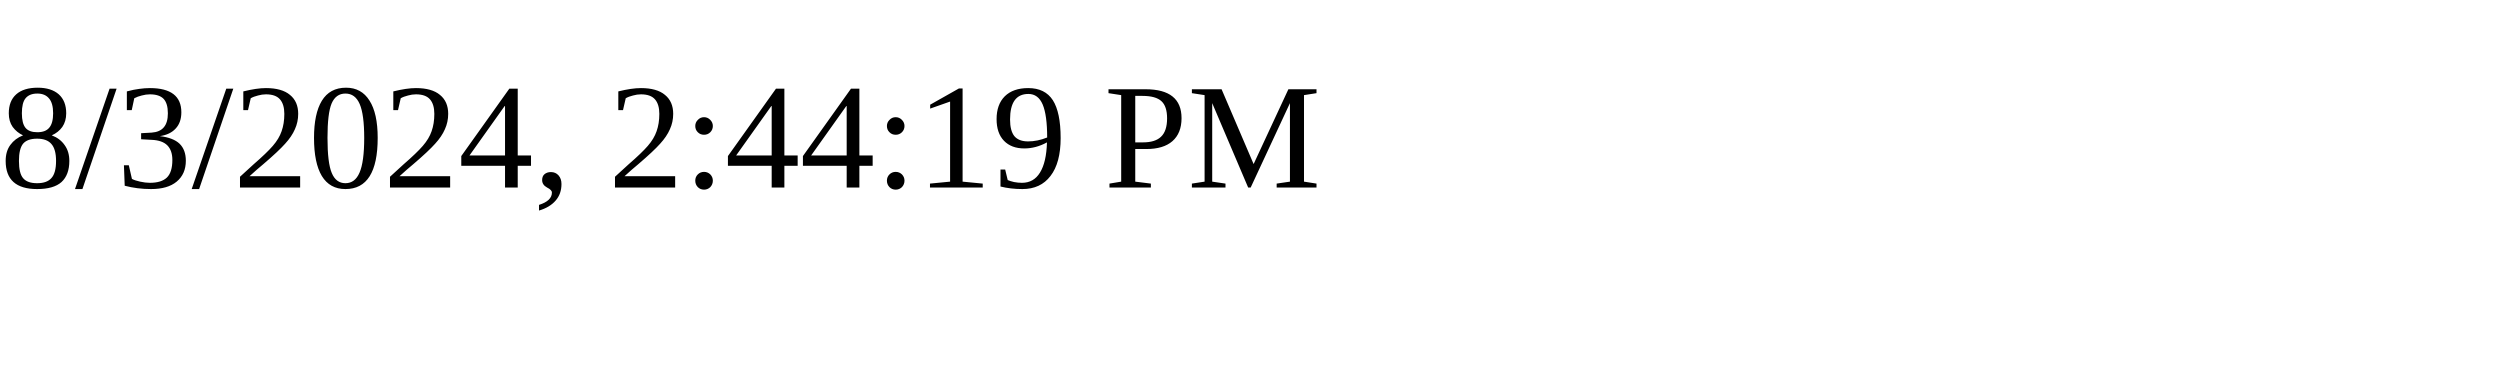
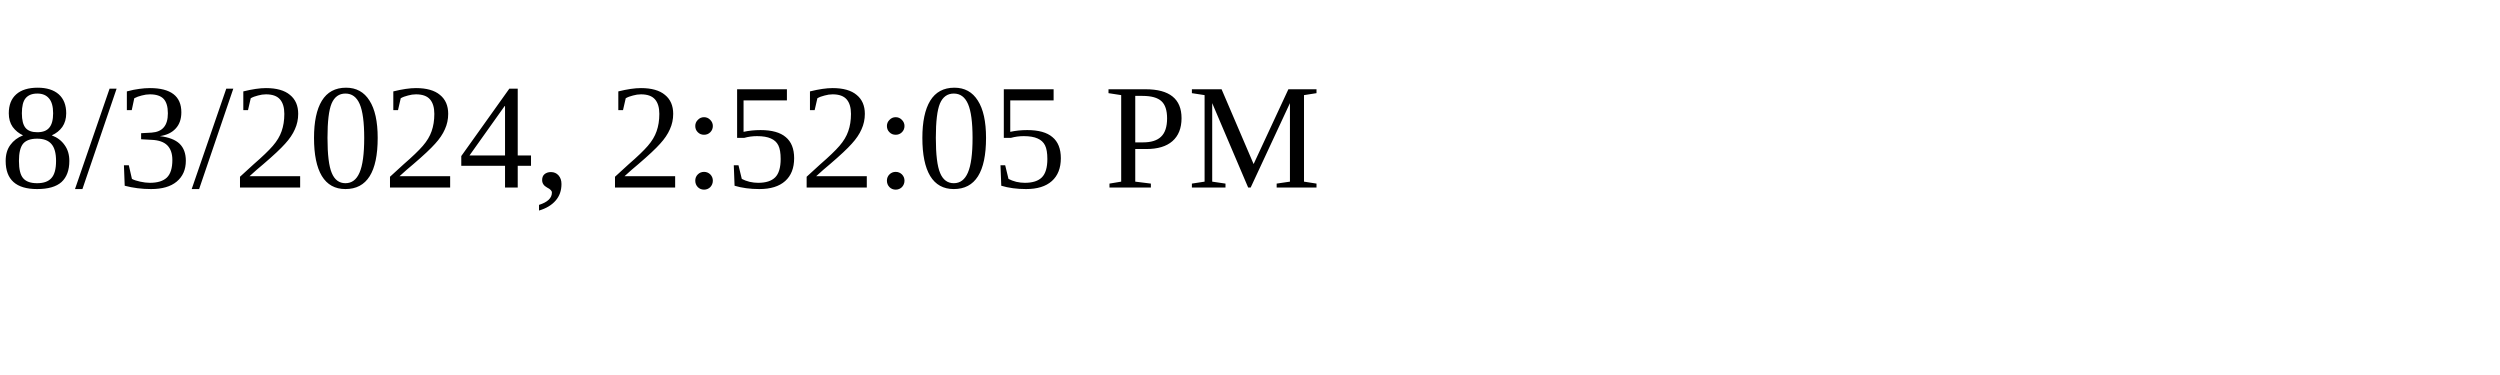
<svg xmlns="http://www.w3.org/2000/svg" height="30" width="200">
-   <text x="0" y="15">8/3/2024, 2:44:19 PM</text>
+   <text x="0" y="15">8/3/2024, 2:52:05 PM</text>
</svg>
